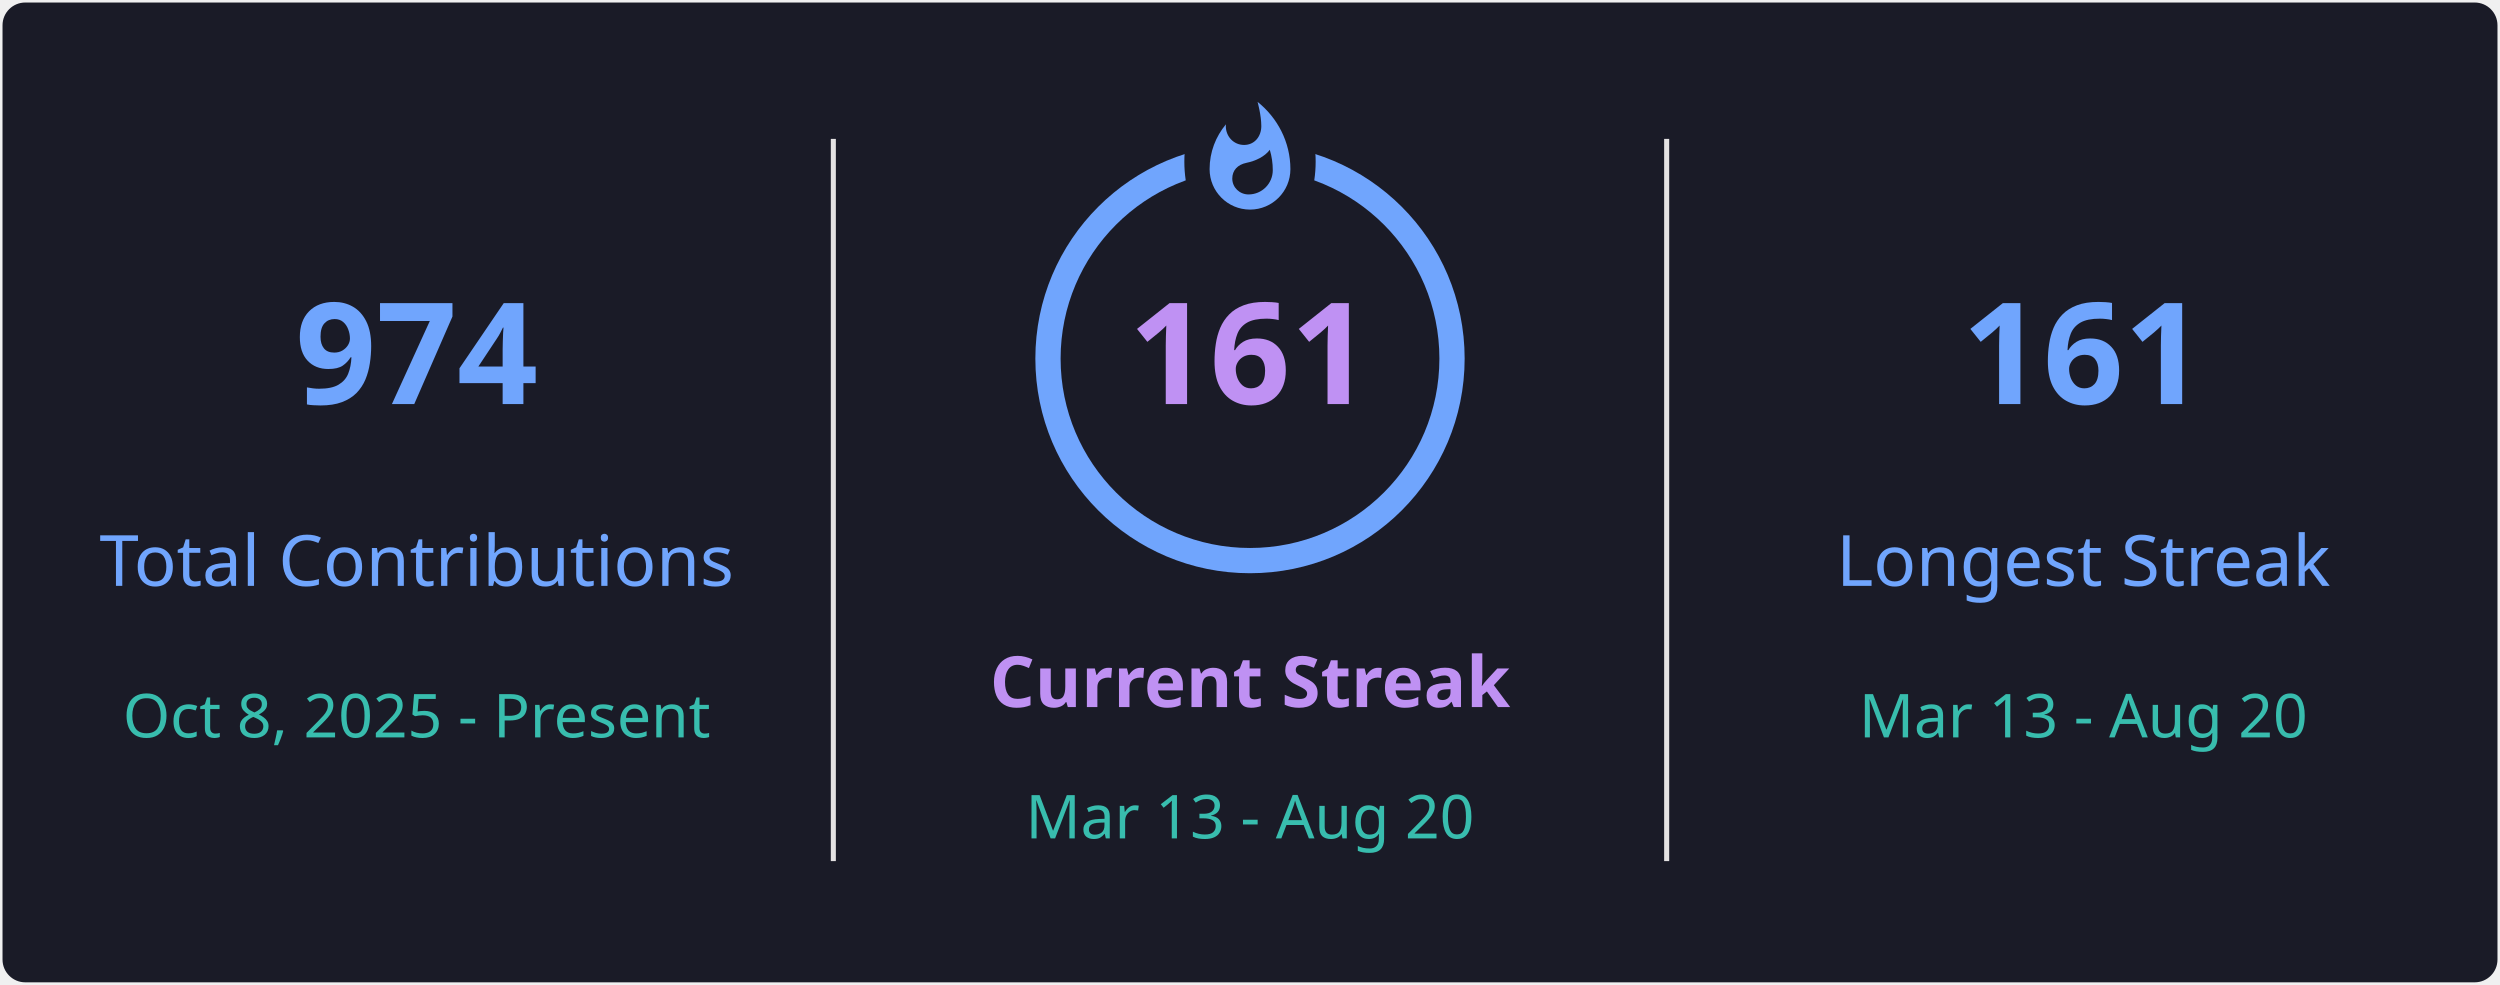
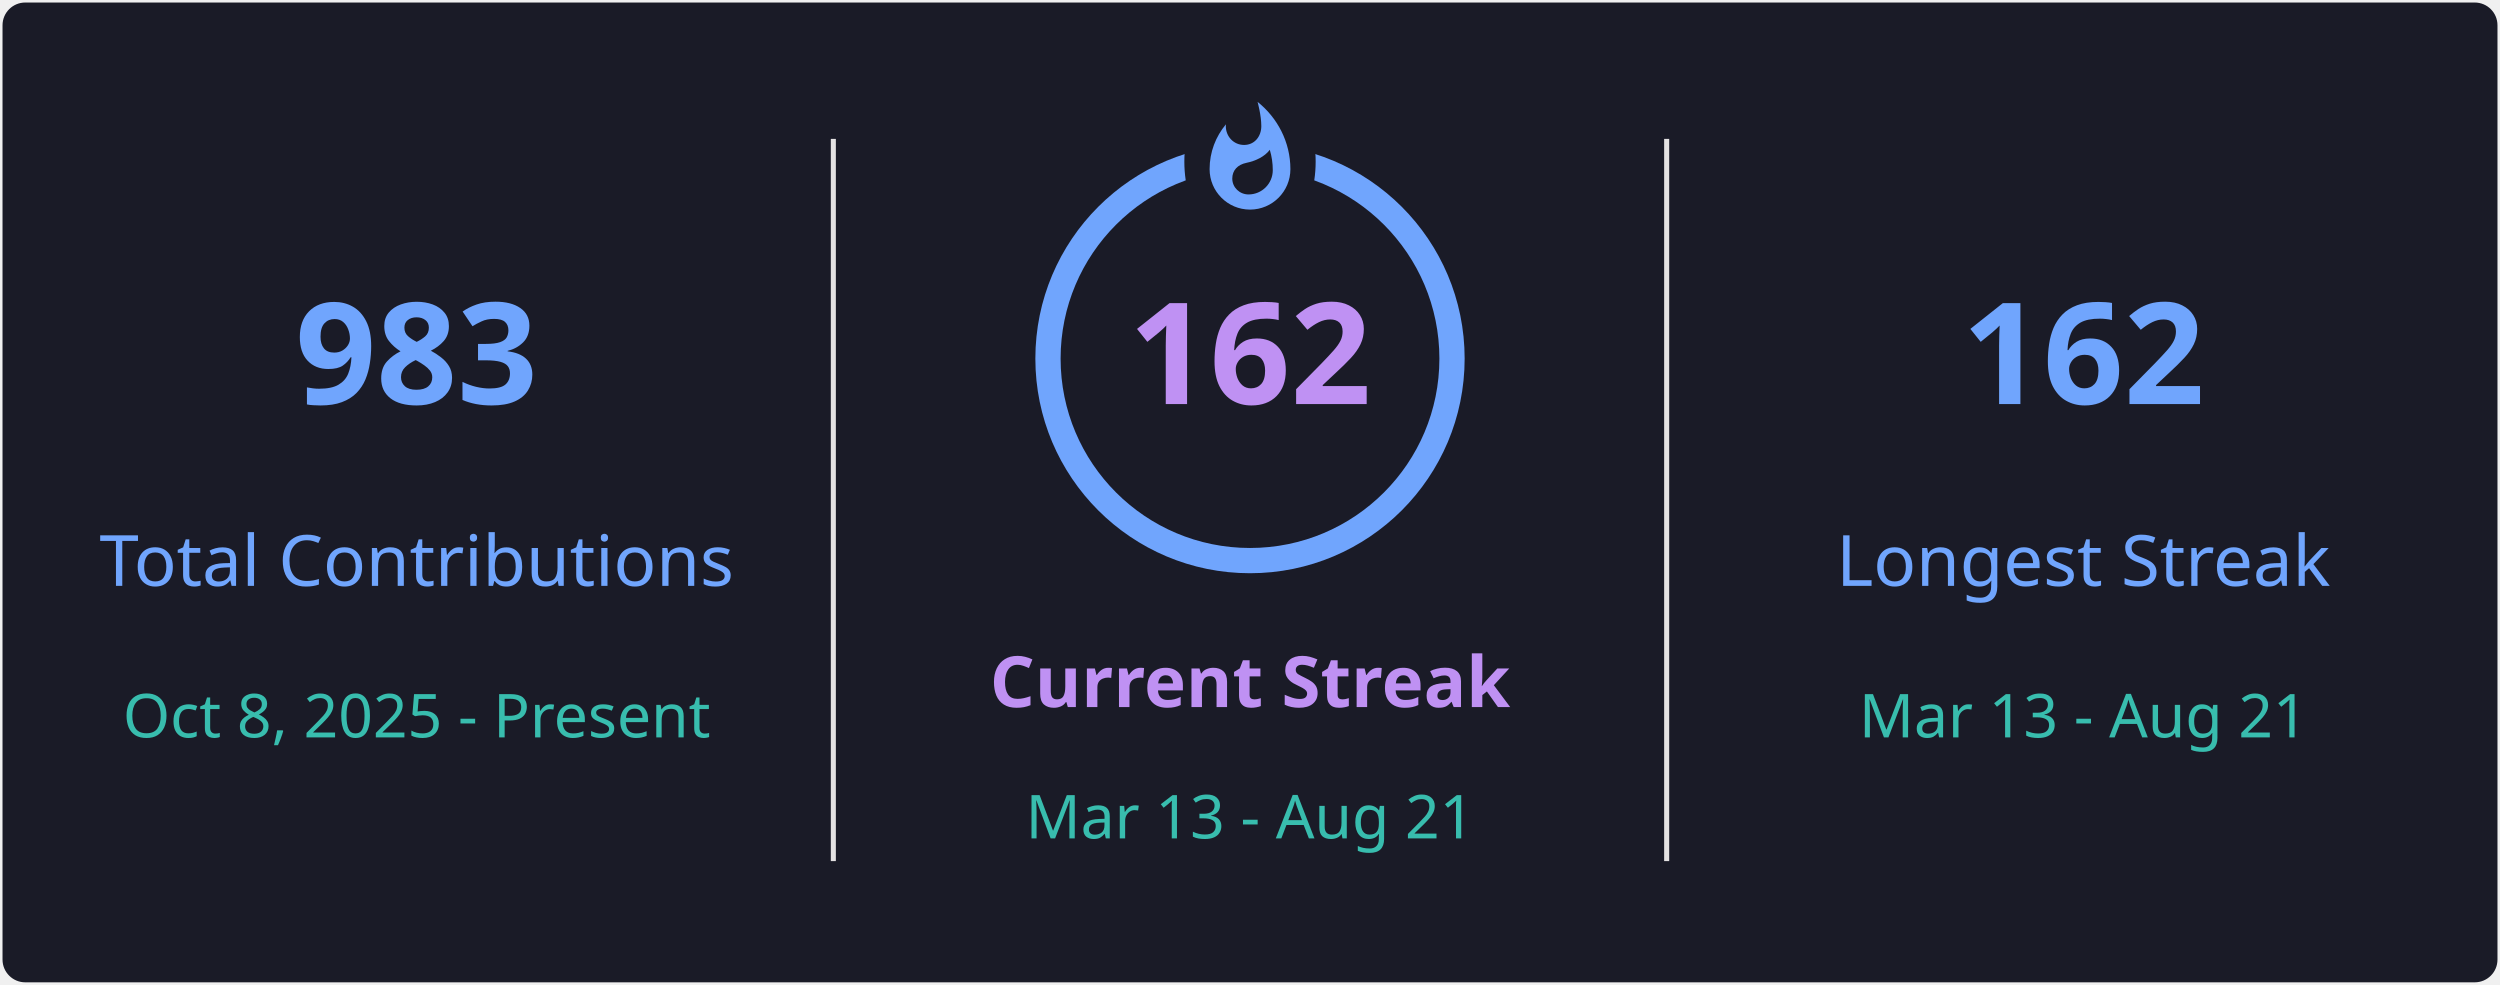
<svg xmlns="http://www.w3.org/2000/svg" style="isolation: isolate" viewBox="0 0 495 195" width="495px" height="195px" direction="ltr">
  <defs>
    <clipPath id="outer_rectangle">
      <rect width="495" height="195" rx="4.5" />
    </clipPath>
    <mask id="mask_out_ring_behind_fire">
      <rect width="495" height="195" fill="white" />
      <ellipse id="mask-ellipse" cx="247.5" cy="32" rx="13" ry="18" fill="black" />
    </mask>
  </defs>
  <g clip-path="url(#outer_rectangle)">
    <g style="isolation: isolate">
      <rect stroke="#000000" stroke-opacity="0" fill="#1A1B27" rx="4.5" x="0.5" y="0.5" width="494" height="194" />
    </g>
    <g style="isolation: isolate">
      <line x1="165" y1="28" x2="165" y2="170" vector-effect="non-scaling-stroke" stroke-width="1" stroke="#E4E2E2" stroke-linejoin="miter" stroke-linecap="square" stroke-miterlimit="3" />
      <line x1="330" y1="28" x2="330" y2="170" vector-effect="non-scaling-stroke" stroke-width="1" stroke="#E4E2E2" stroke-linejoin="miter" stroke-linecap="square" stroke-miterlimit="3" />
    </g>
    <g style="isolation: isolate">
      <g transform="translate(82.5, 48)">
        <text x="0" y="32" stroke-width="0" text-anchor="middle" fill="#70A5FD" stroke="none" font-family="&quot;Segoe UI&quot;, Ubuntu, sans-serif" font-weight="700" font-size="28px" font-style="normal" style="opacity: 1; opacity: 1;">
-                         974
+                         983
                    </text>
      </g>
      <g transform="translate(82.5, 84)">
        <text x="0" y="32" stroke-width="0" text-anchor="middle" fill="#70A5FD" stroke="none" font-family="&quot;Segoe UI&quot;, Ubuntu, sans-serif" font-weight="400" font-size="14px" font-style="normal" style="opacity: 1; opacity: 1;">
                        Total Contributions
                    </text>
      </g>
      <g transform="translate(82.5, 114)">
        <text x="0" y="32" stroke-width="0" text-anchor="middle" fill="#38BDAE" stroke="none" font-family="&quot;Segoe UI&quot;, Ubuntu, sans-serif" font-weight="400" font-size="12px" font-style="normal" style="opacity: 1; opacity: 1;">
                        Oct 8, 2025 - Present
                    </text>
      </g>
    </g>
    <g style="isolation: isolate">
      <g transform="translate(247.5, 108)">
        <text x="0" y="32" stroke-width="0" text-anchor="middle" fill="#BF91F3" stroke="none" font-family="&quot;Segoe UI&quot;, Ubuntu, sans-serif" font-weight="700" font-size="14px" font-style="normal" style="opacity: 1; opacity: 1;">
                        Current Streak
                    </text>
      </g>
      <g transform="translate(247.5, 145)">
        <text x="0" y="21" stroke-width="0" text-anchor="middle" fill="#38BDAE" stroke="none" font-family="&quot;Segoe UI&quot;, Ubuntu, sans-serif" font-weight="400" font-size="12px" font-style="normal" style="opacity: 1; opacity: 1;">
-                         Mar 13 - Aug 20
+                         Mar 13 - Aug 21
                    </text>
      </g>
      <g mask="url(#mask_out_ring_behind_fire)">
        <circle cx="247.5" cy="71" r="40" fill="none" stroke="#70A5FD" stroke-width="5" style="opacity: 1; opacity: 1;" />
      </g>
      <g transform="translate(247.5, 19.5)" stroke-opacity="0" style="opacity: 1; opacity: 1;">
        <path d="M -12 -0.5 L 15 -0.5 L 15 23.5 L -12 23.5 L -12 -0.5 Z" fill="none" />
        <path d="M 1.5 0.67 C 1.5 0.67 2.24 3.32 2.24 5.47 C 2.24 7.53 0.89 9.2 -1.17 9.2 C -3.23 9.2 -4.79 7.53 -4.79 5.47 L -4.76 5.11 C -6.78 7.51 -8 10.62 -8 13.99 C -8 18.41 -4.42 22 0 22 C 4.42 22 8 18.41 8 13.99 C 8 8.6 5.41 3.79 1.5 0.67 Z M -0.29 19 C -2.07 19 -3.51 17.6 -3.51 15.86 C -3.51 14.24 -2.46 13.1 -0.7 12.74 C 1.07 12.38 2.9 11.53 3.92 10.16 C 4.31 11.45 4.51 12.81 4.51 14.2 C 4.51 16.85 2.36 19 -0.29 19 Z" fill="#70A5FD" stroke-opacity="0" />
      </g>
      <g transform="translate(247.5, 48)">
        <text x="0" y="32" stroke-width="0" text-anchor="middle" fill="#BF91F3" stroke="none" font-family="&quot;Segoe UI&quot;, Ubuntu, sans-serif" font-weight="700" font-size="28px" font-style="normal" style="font-size: 28px;">
-                         161
+                         162
                    </text>
      </g>
    </g>
    <g style="isolation: isolate">
      <g transform="translate(412.5, 48)">
        <text x="0" y="32" stroke-width="0" text-anchor="middle" fill="#70A5FD" stroke="none" font-family="&quot;Segoe UI&quot;, Ubuntu, sans-serif" font-weight="700" font-size="28px" font-style="normal" style="opacity: 1; opacity: 1;">
-                         161
+                         162
                    </text>
      </g>
      <g transform="translate(412.5, 84)">
        <text x="0" y="32" stroke-width="0" text-anchor="middle" fill="#70A5FD" stroke="none" font-family="&quot;Segoe UI&quot;, Ubuntu, sans-serif" font-weight="400" font-size="14px" font-style="normal" style="opacity: 1; opacity: 1;">
                        Longest Streak
                    </text>
      </g>
      <g transform="translate(412.5, 114)">
        <text x="0" y="32" stroke-width="0" text-anchor="middle" fill="#38BDAE" stroke="none" font-family="&quot;Segoe UI&quot;, Ubuntu, sans-serif" font-weight="400" font-size="12px" font-style="normal" style="opacity: 1; opacity: 1;">
-                         Mar 13 - Aug 20
+                         Mar 13 - Aug 21
                    </text>
      </g>
    </g>
  </g>
</svg>
